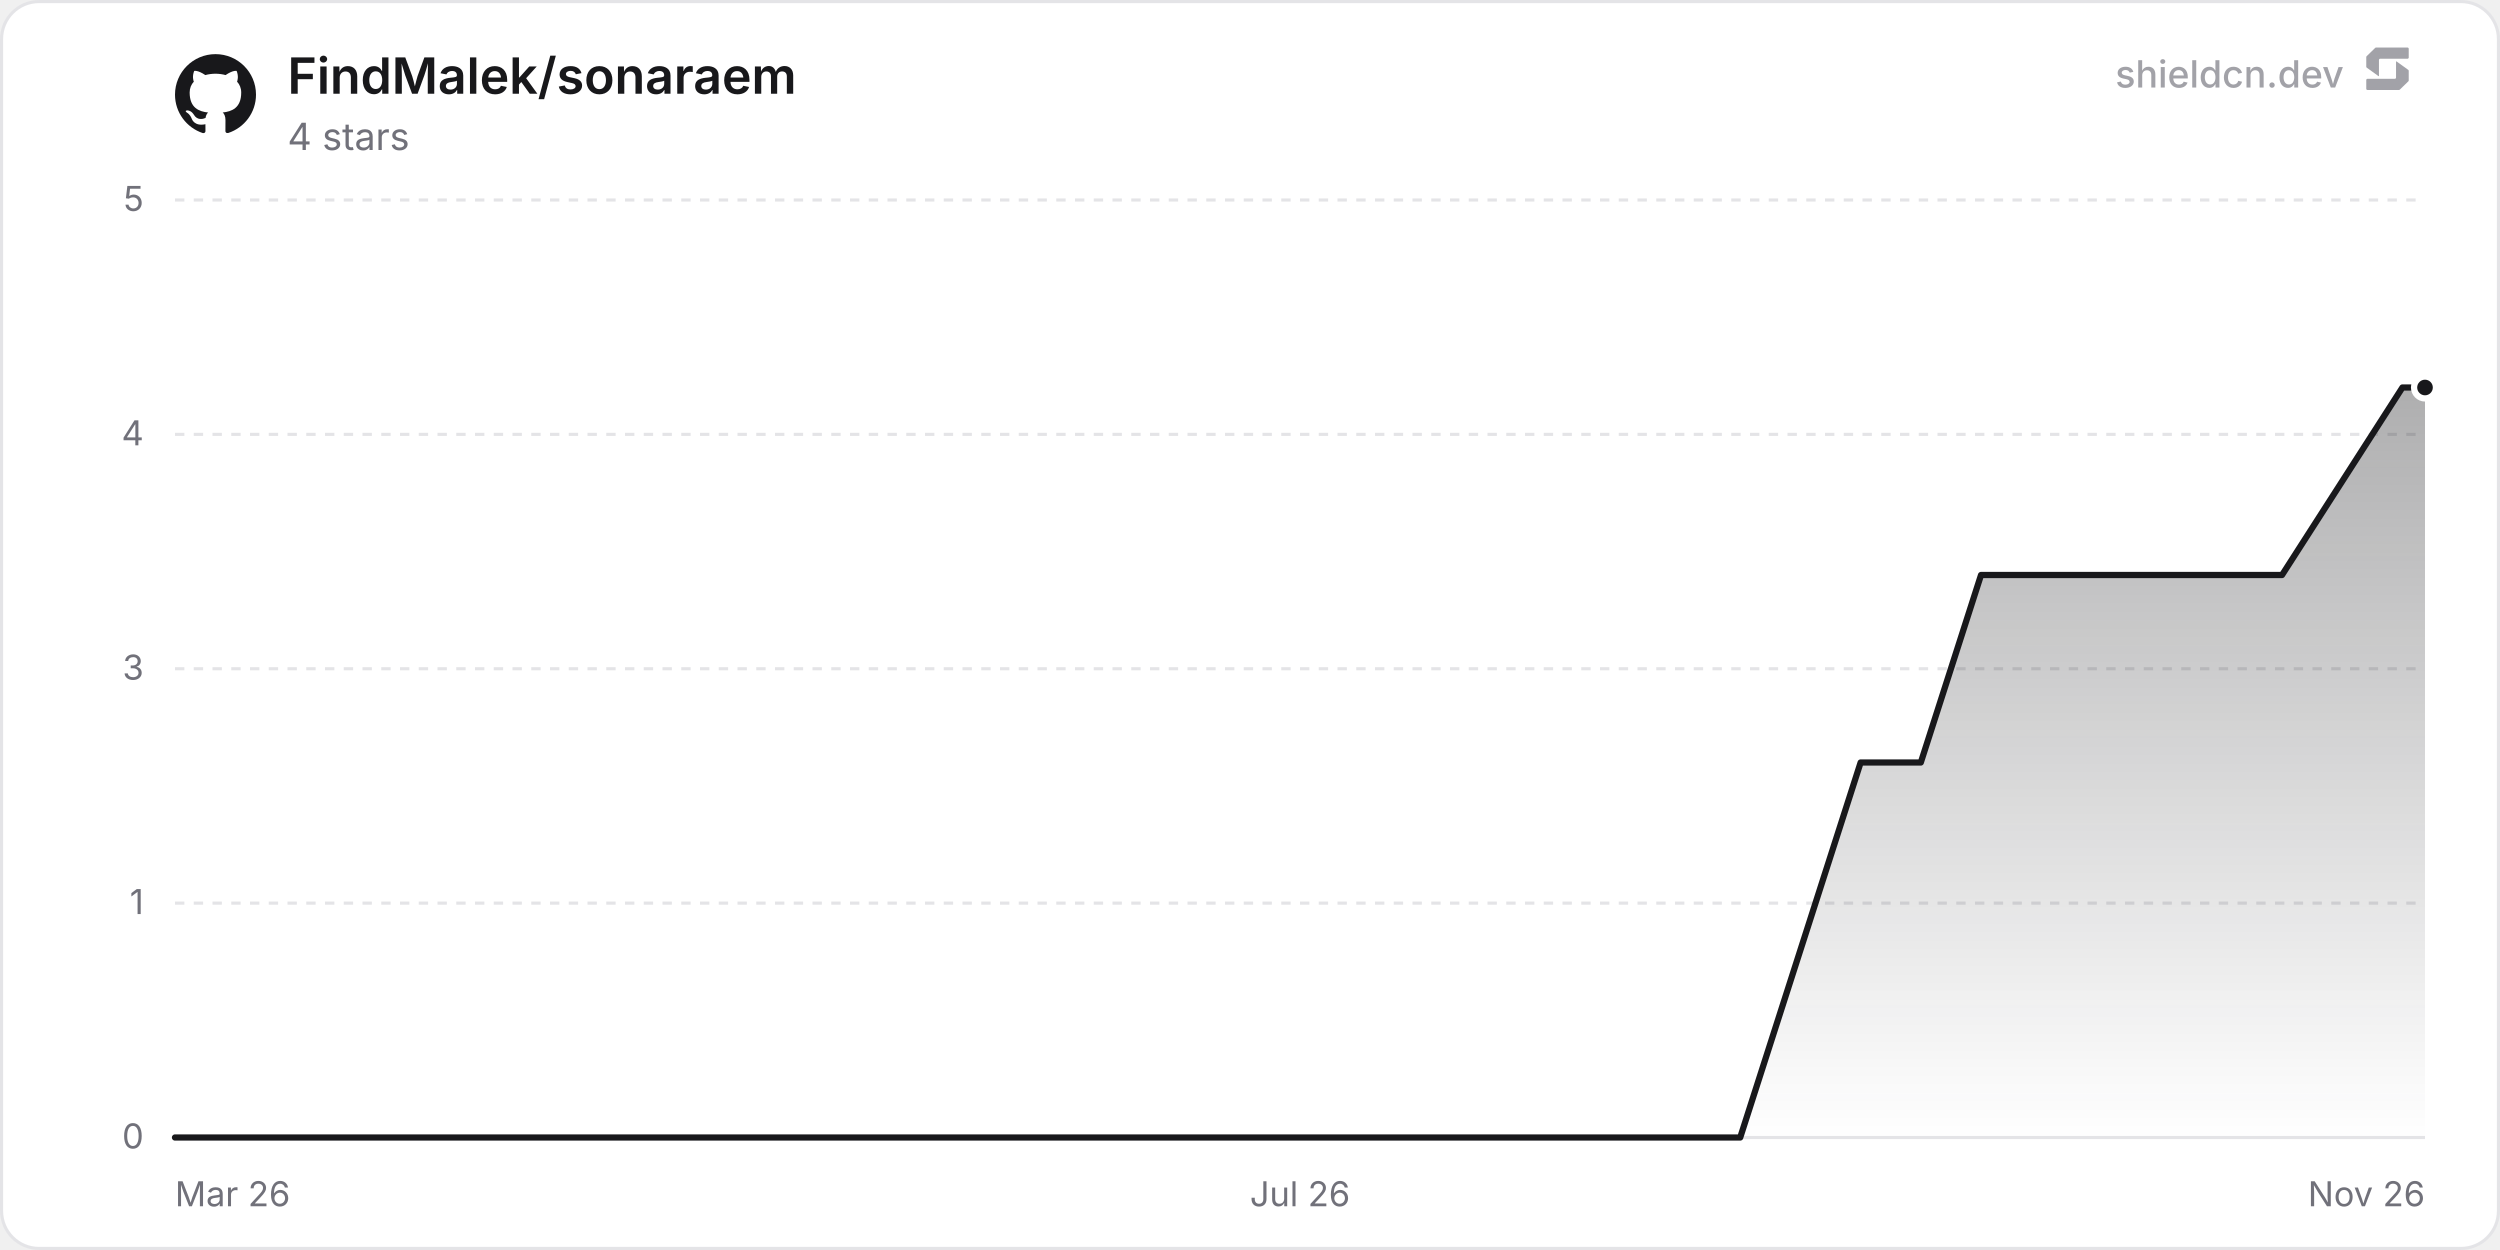
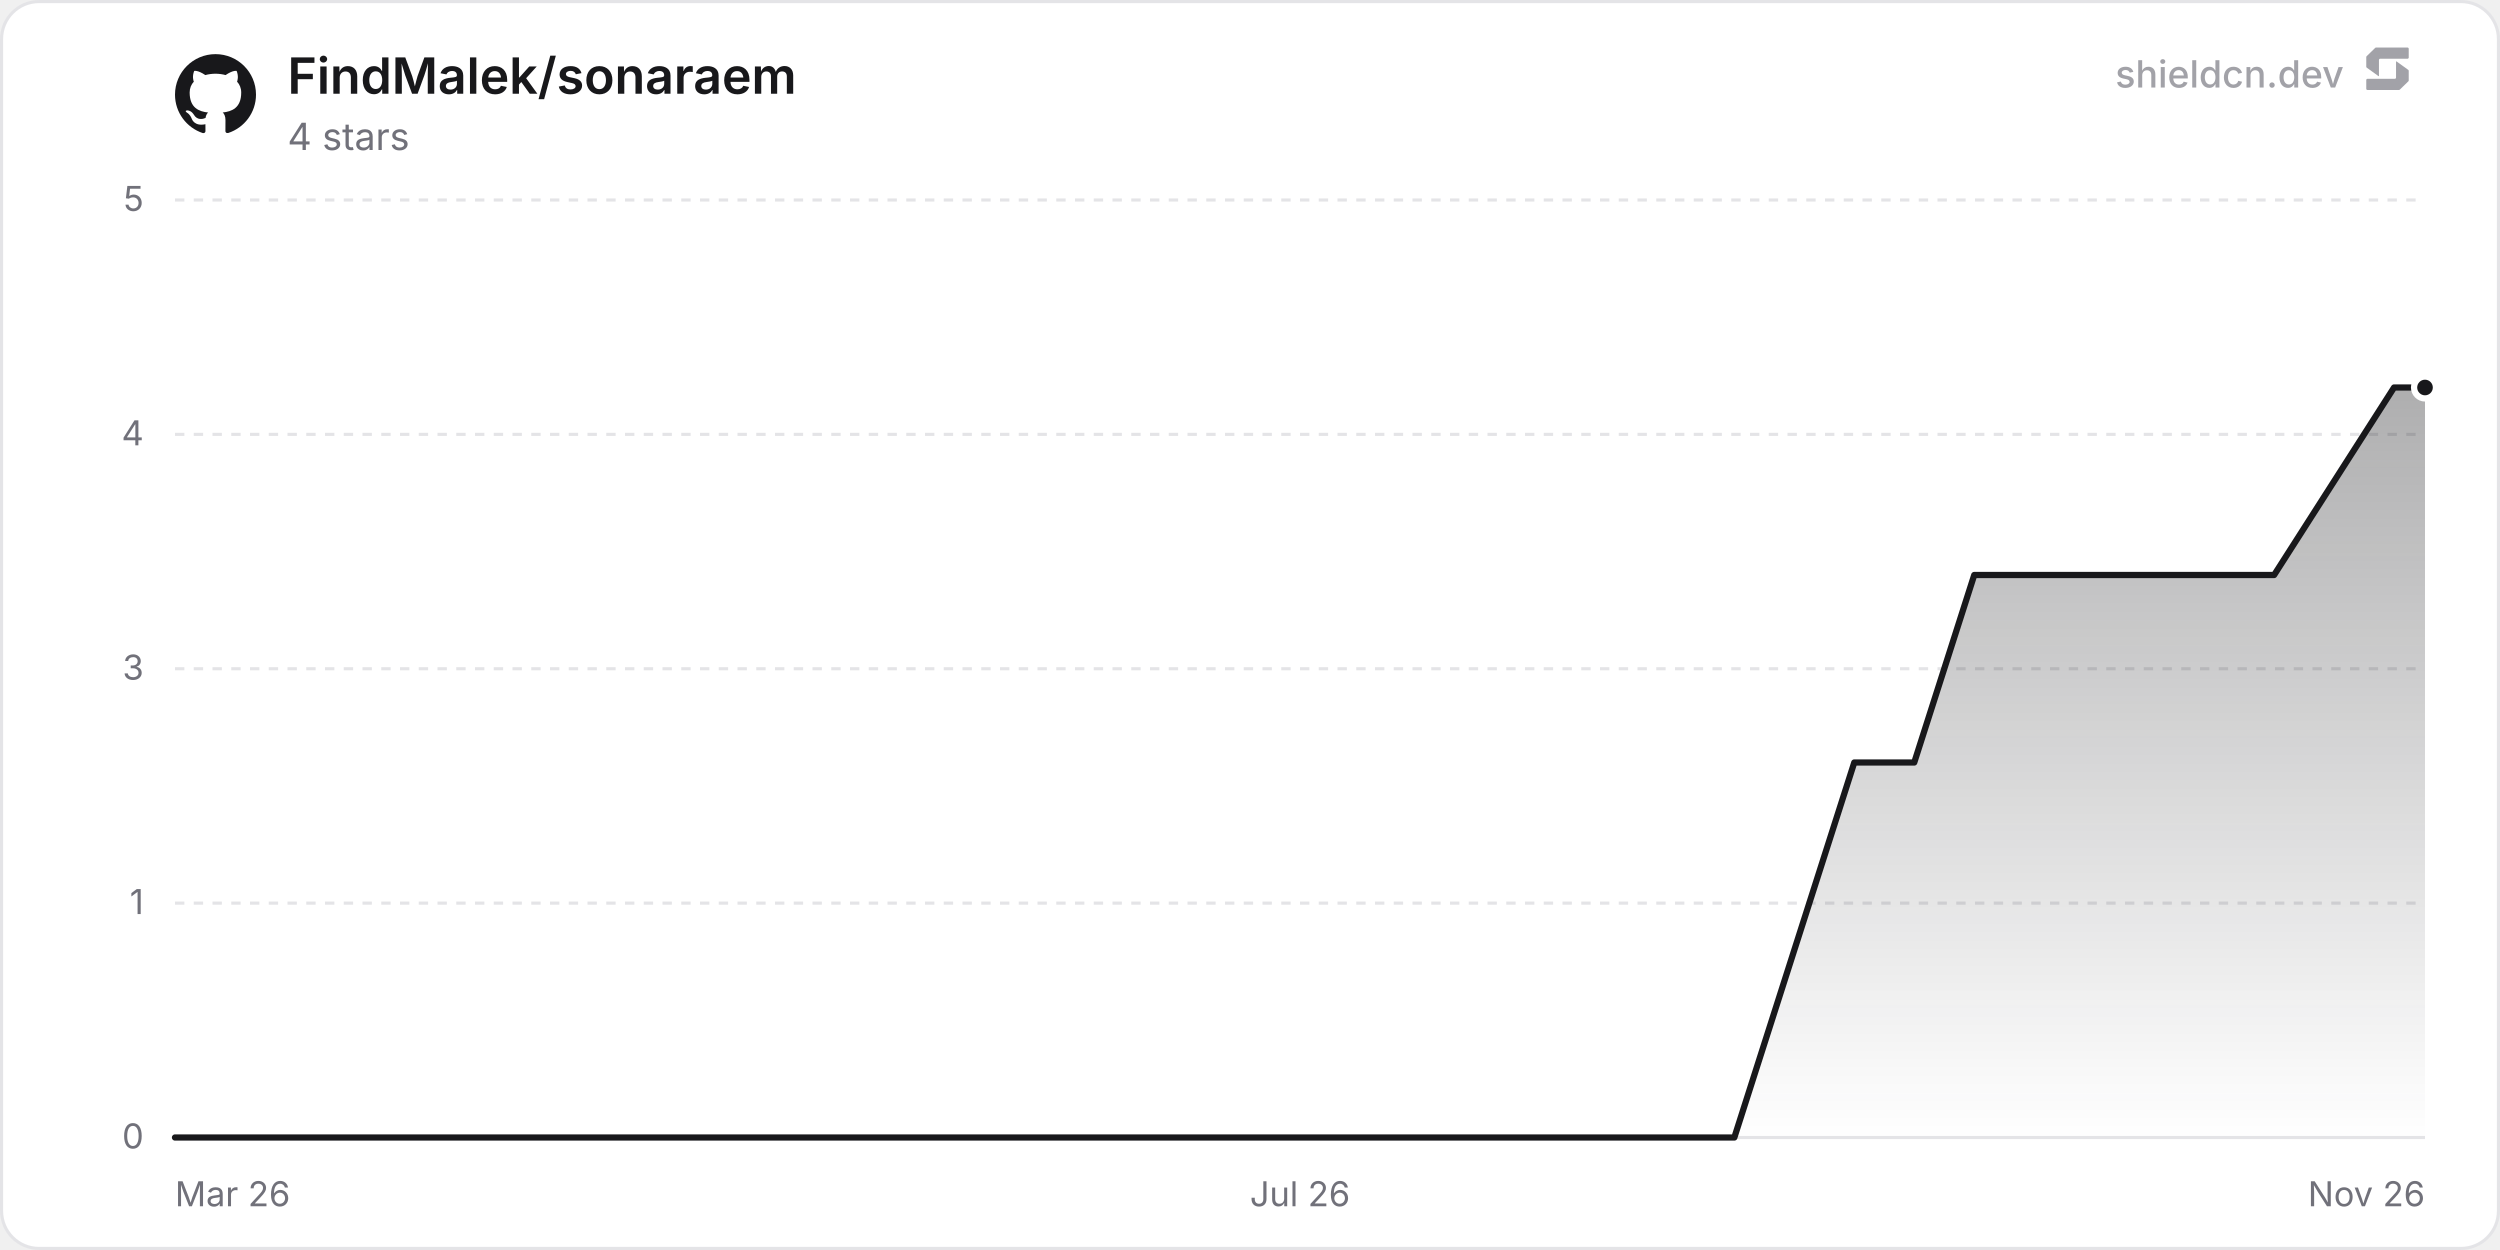
<svg xmlns="http://www.w3.org/2000/svg" width="800" height="400" viewBox="0 0 800 400" role="img" aria-label="FindMalek/sonaraem">
  <defs>
    <linearGradient id="chartFill0" x1="0" y1="0" x2="0" y2="1">
      <stop offset="0%" stop-color="rgba(24, 24, 27, 0.35)" />
      <stop offset="100%" stop-color="rgba(24, 24, 27, 0)" />
    </linearGradient>
  </defs>
  <rect x="0.5" y="0.5" width="799" height="399" rx="12" fill="#ffffff" stroke="#e4e4e7" stroke-width="1" />
  <line x1="56" y1="364" x2="776" y2="364" stroke="#e4e4e7" stroke-width="1" />
  <text x="46" y="367.5" text-anchor="end" font-size="11" fill="#71717a" font-family="'Inter', ui-sans-serif, system-ui, -apple-system, BlinkMacSystemFont, 'Segoe UI', Roboto, Helvetica, Arial, sans-serif">0</text>
  <line x1="56" y1="289" x2="776" y2="289" stroke="#e4e4e7" stroke-width="1" stroke-dasharray="3 3" />
  <text x="46" y="292.5" text-anchor="end" font-size="11" fill="#71717a" font-family="'Inter', ui-sans-serif, system-ui, -apple-system, BlinkMacSystemFont, 'Segoe UI', Roboto, Helvetica, Arial, sans-serif">1</text>
  <line x1="56" y1="214" x2="776" y2="214" stroke="#e4e4e7" stroke-width="1" stroke-dasharray="3 3" />
  <text x="46" y="217.5" text-anchor="end" font-size="11" fill="#71717a" font-family="'Inter', ui-sans-serif, system-ui, -apple-system, BlinkMacSystemFont, 'Segoe UI', Roboto, Helvetica, Arial, sans-serif">3</text>
  <line x1="56" y1="139" x2="776" y2="139" stroke="#e4e4e7" stroke-width="1" stroke-dasharray="3 3" />
  <text x="46" y="142.5" text-anchor="end" font-size="11" fill="#71717a" font-family="'Inter', ui-sans-serif, system-ui, -apple-system, BlinkMacSystemFont, 'Segoe UI', Roboto, Helvetica, Arial, sans-serif">4</text>
  <line x1="56" y1="64" x2="776" y2="64" stroke="#e4e4e7" stroke-width="1" stroke-dasharray="3 3" />
  <text x="46" y="67.5" text-anchor="end" font-size="11" fill="#71717a" font-family="'Inter', ui-sans-serif, system-ui, -apple-system, BlinkMacSystemFont, 'Segoe UI', Roboto, Helvetica, Arial, sans-serif">5</text>
  <text x="56" y="386" text-anchor="start" font-size="11" fill="#71717a" font-family="'Inter', ui-sans-serif, system-ui, -apple-system, BlinkMacSystemFont, 'Segoe UI', Roboto, Helvetica, Arial, sans-serif">Mar 26</text>
  <text x="416" y="386" text-anchor="middle" font-size="11" fill="#71717a" font-family="'Inter', ui-sans-serif, system-ui, -apple-system, BlinkMacSystemFont, 'Segoe UI', Roboto, Helvetica, Arial, sans-serif">Jul 26</text>
  <text x="776" y="386" text-anchor="end" font-size="11" fill="#71717a" font-family="'Inter', ui-sans-serif, system-ui, -apple-system, BlinkMacSystemFont, 'Segoe UI', Roboto, Helvetica, Arial, sans-serif">Nov 26</text>
-   <path d="M56 364 L75.26 364 L113.79 364 L133.06 364 L152.32 364 L190.85 364 L210.11 364 L229.38 364 L248.64 364 L287.17 364 L306.44 364 L325.7 364 L364.23 364 L383.49 364 L402.76 364 L441.29 364 L460.55 364 L479.81 364 L518.34 364 L537.61 364 L556.87 364 L595.4 244 L614.66 244 L633.93 184 L653.19 184 L691.72 184 L710.98 184 L730.25 184 L768.78 124 L776 124 L776 364 L56 364 Z" fill="url(#chartFill0)" />
-   <path d="M56 364 L75.26 364 L113.79 364 L133.06 364 L152.32 364 L190.85 364 L210.11 364 L229.38 364 L248.64 364 L287.17 364 L306.44 364 L325.7 364 L364.23 364 L383.49 364 L402.76 364 L441.29 364 L460.55 364 L479.81 364 L518.34 364 L537.61 364 L556.87 364 L595.4 244 L614.66 244 L633.93 184 L653.19 184 L691.72 184 L710.98 184 L730.25 184 L768.78 124 L776 124" fill="none" stroke="#18181b" stroke-width="2" stroke-linejoin="round" stroke-linecap="round" />
+   <path d="M56 364 L75.19 364 L113.58 364 L132.77 364 L151.96 364 L190.34 364 L209.54 364 L228.73 364 L247.92 364 L286.3 364 L305.49 364 L324.69 364 L363.07 364 L382.26 364 L401.45 364 L439.84 364 L459.03 364 L478.22 364 L516.61 364 L535.8 364 L554.99 364 L593.37 244 L612.56 244 L631.76 184 L650.95 184 L689.33 184 L708.52 184 L727.72 184 L766.1 124 L776 124 L776 364 L56 364 Z" fill="url(#chartFill0)" />
+   <path d="M56 364 L75.19 364 L113.58 364 L132.77 364 L151.96 364 L190.34 364 L209.54 364 L228.73 364 L247.92 364 L286.3 364 L305.49 364 L324.69 364 L363.07 364 L382.26 364 L401.45 364 L439.84 364 L459.03 364 L478.22 364 L516.61 364 L535.8 364 L554.99 364 L593.37 244 L612.56 244 L631.76 184 L650.95 184 L689.33 184 L708.52 184 L727.72 184 L766.1 124 L776 124" fill="none" stroke="#18181b" stroke-width="2" stroke-linejoin="round" stroke-linecap="round" />
  <circle cx="776" cy="124" r="3.5" fill="#18181b" stroke="#ffffff" stroke-width="2" />
  <g transform="translate(56, 17) scale(1.08)" fill="#18181b">
    <path d="M12 .297c-6.63 0-12 5.373-12 12 0 5.303 3.438 9.8 8.205 11.385.6.113.82-.258.82-.577 0-.285-.01-1.04-.015-2.04-3.338.724-4.042-1.61-4.042-1.61C4.422 18.07 3.633 17.7 3.633 17.7c-1.087-.744.084-.729.084-.729 1.205.084 1.838 1.236 1.838 1.236 1.07 1.835 2.809 1.305 3.495.998.108-.776.417-1.305.76-1.605-2.665-.3-5.466-1.332-5.466-5.93 0-1.31.465-2.38 1.235-3.22-.135-.303-.54-1.523.105-3.176 0 0 1.005-.322 3.3 1.23.96-.267 1.98-.399 3-.405 1.02.006 2.04.138 3 .405 2.28-1.552 3.285-1.23 3.285-1.23.645 1.653.24 2.873.12 3.176.765.84 1.23 1.91 1.23 3.22 0 4.61-2.805 5.625-5.475 5.92.42.36.81 1.096.81 2.22 0 1.606-.015 2.896-.015 3.286 0 .315.21.69.825.57C20.565 22.092 24 17.592 24 12.297c0-6.627-5.373-12-12-12" />
  </g>
  <text x="92" y="30" font-size="16" font-weight="600" fill="#18181b" font-family="'Inter', ui-sans-serif, system-ui, -apple-system, BlinkMacSystemFont, 'Segoe UI', Roboto, Helvetica, Arial, sans-serif">FindMalek/sonaraem</text>
  <text x="92" y="48" font-size="12" fill="#71717a" font-family="'Inter', ui-sans-serif, system-ui, -apple-system, BlinkMacSystemFont, 'Segoe UI', Roboto, Helvetica, Arial, sans-serif">4 stars</text>
  <g fill-opacity="0.65">
    <text x="750" y="28" text-anchor="end" font-size="12" font-weight="500" fill="#71717a" font-family="'Inter', ui-sans-serif, system-ui, -apple-system, BlinkMacSystemFont, 'Segoe UI', Roboto, Helvetica, Arial, sans-serif">shieldcn.dev</text>
    <g transform="translate(756, 14) scale(0.01)" fill="#71717a">
      <path d="M1088.4,565.1c-6.5-4.7-15.5,0-15.5,7.9v510.2c0,21.3-18.1,38.6-40.4,38.6H160.9c-22.3,0-40.4,17.3-40.4,38.6v280.8c0,21.3,18.1,38.6,40.4,38.6h1004.5c10.8,0,21.2-4.2,28.8-11.6l273.4-266.3c7.4-7.2,11.6-16.9,11.6-27v-308.7c0-12.1-5.9-23.5-16.1-30.8l-374.7-270.3Z" />
      <path d="M511.2,1035.9c6.5,4.7,15.5,0,15.5-7.9v-510.2c0-21.3,18.1-38.6,40.4-38.6h871.7c22.3,0,40.4-17.3,40.4-38.6V159.7c0-21.3-18.1-38.6-40.4-38.6H434.3c-10.8,0-21.2,4.2-28.8,11.6L132,399c-7.4,7.2-11.6,16.9-11.6,27v308.7c0,12.1,5.9,23.5,16.1,30.8l374.7,270.3Z" />
    </g>
  </g>
</svg>
